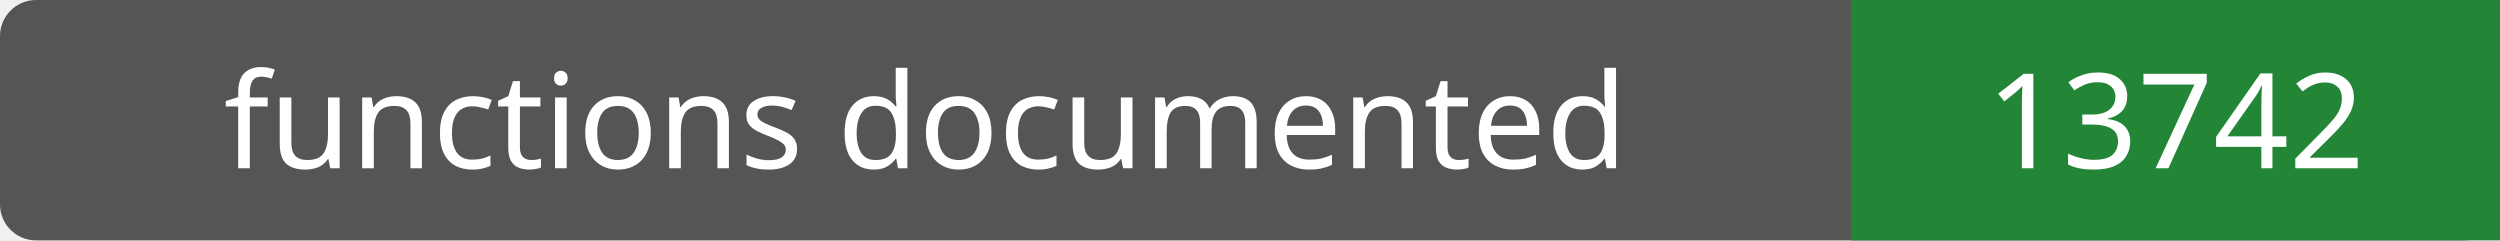
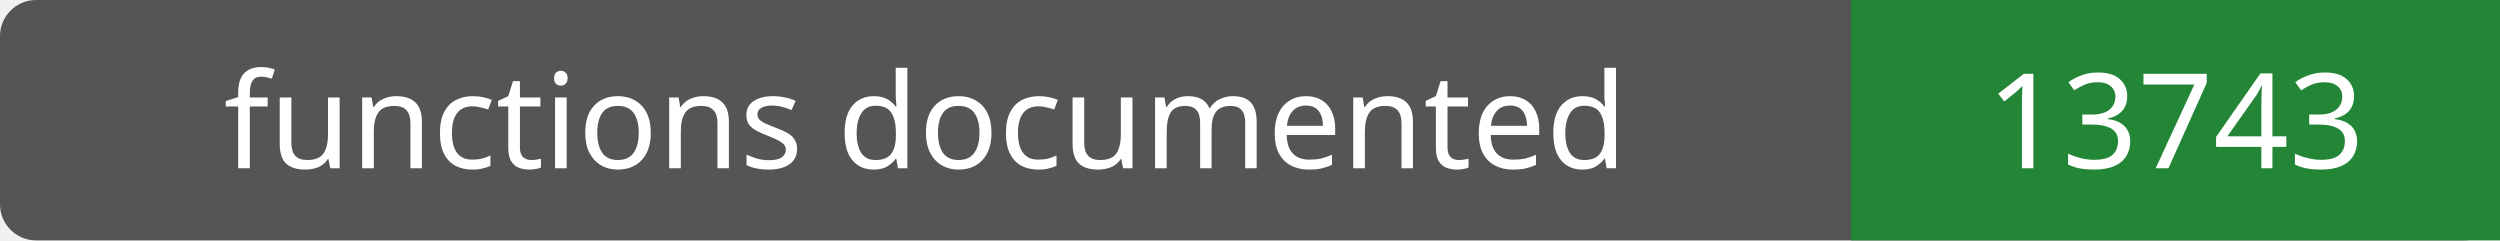
- <svg xmlns="http://www.w3.org/2000/svg" width="208" height="20" role="img" aria-label="functions documented: 13742">
+ <svg xmlns="http://www.w3.org/2000/svg" width="208" height="20" role="img" aria-label="functions documented: 13743">
  <rect width="208" height="20" rx="3" fill="#555" />
  <path fill="#238636" d="M154 0h54v20H154z" />
  <g fill="#fff" text-anchor="middle" font-family="Verdana,sans-serif" font-size="11">
    <text x="77.0" y="14">functions documented</text>
-     <text x="181.0" y="14">13742</text>
+     <text x="181.0" y="14">13743</text>
  </g>
</svg>
